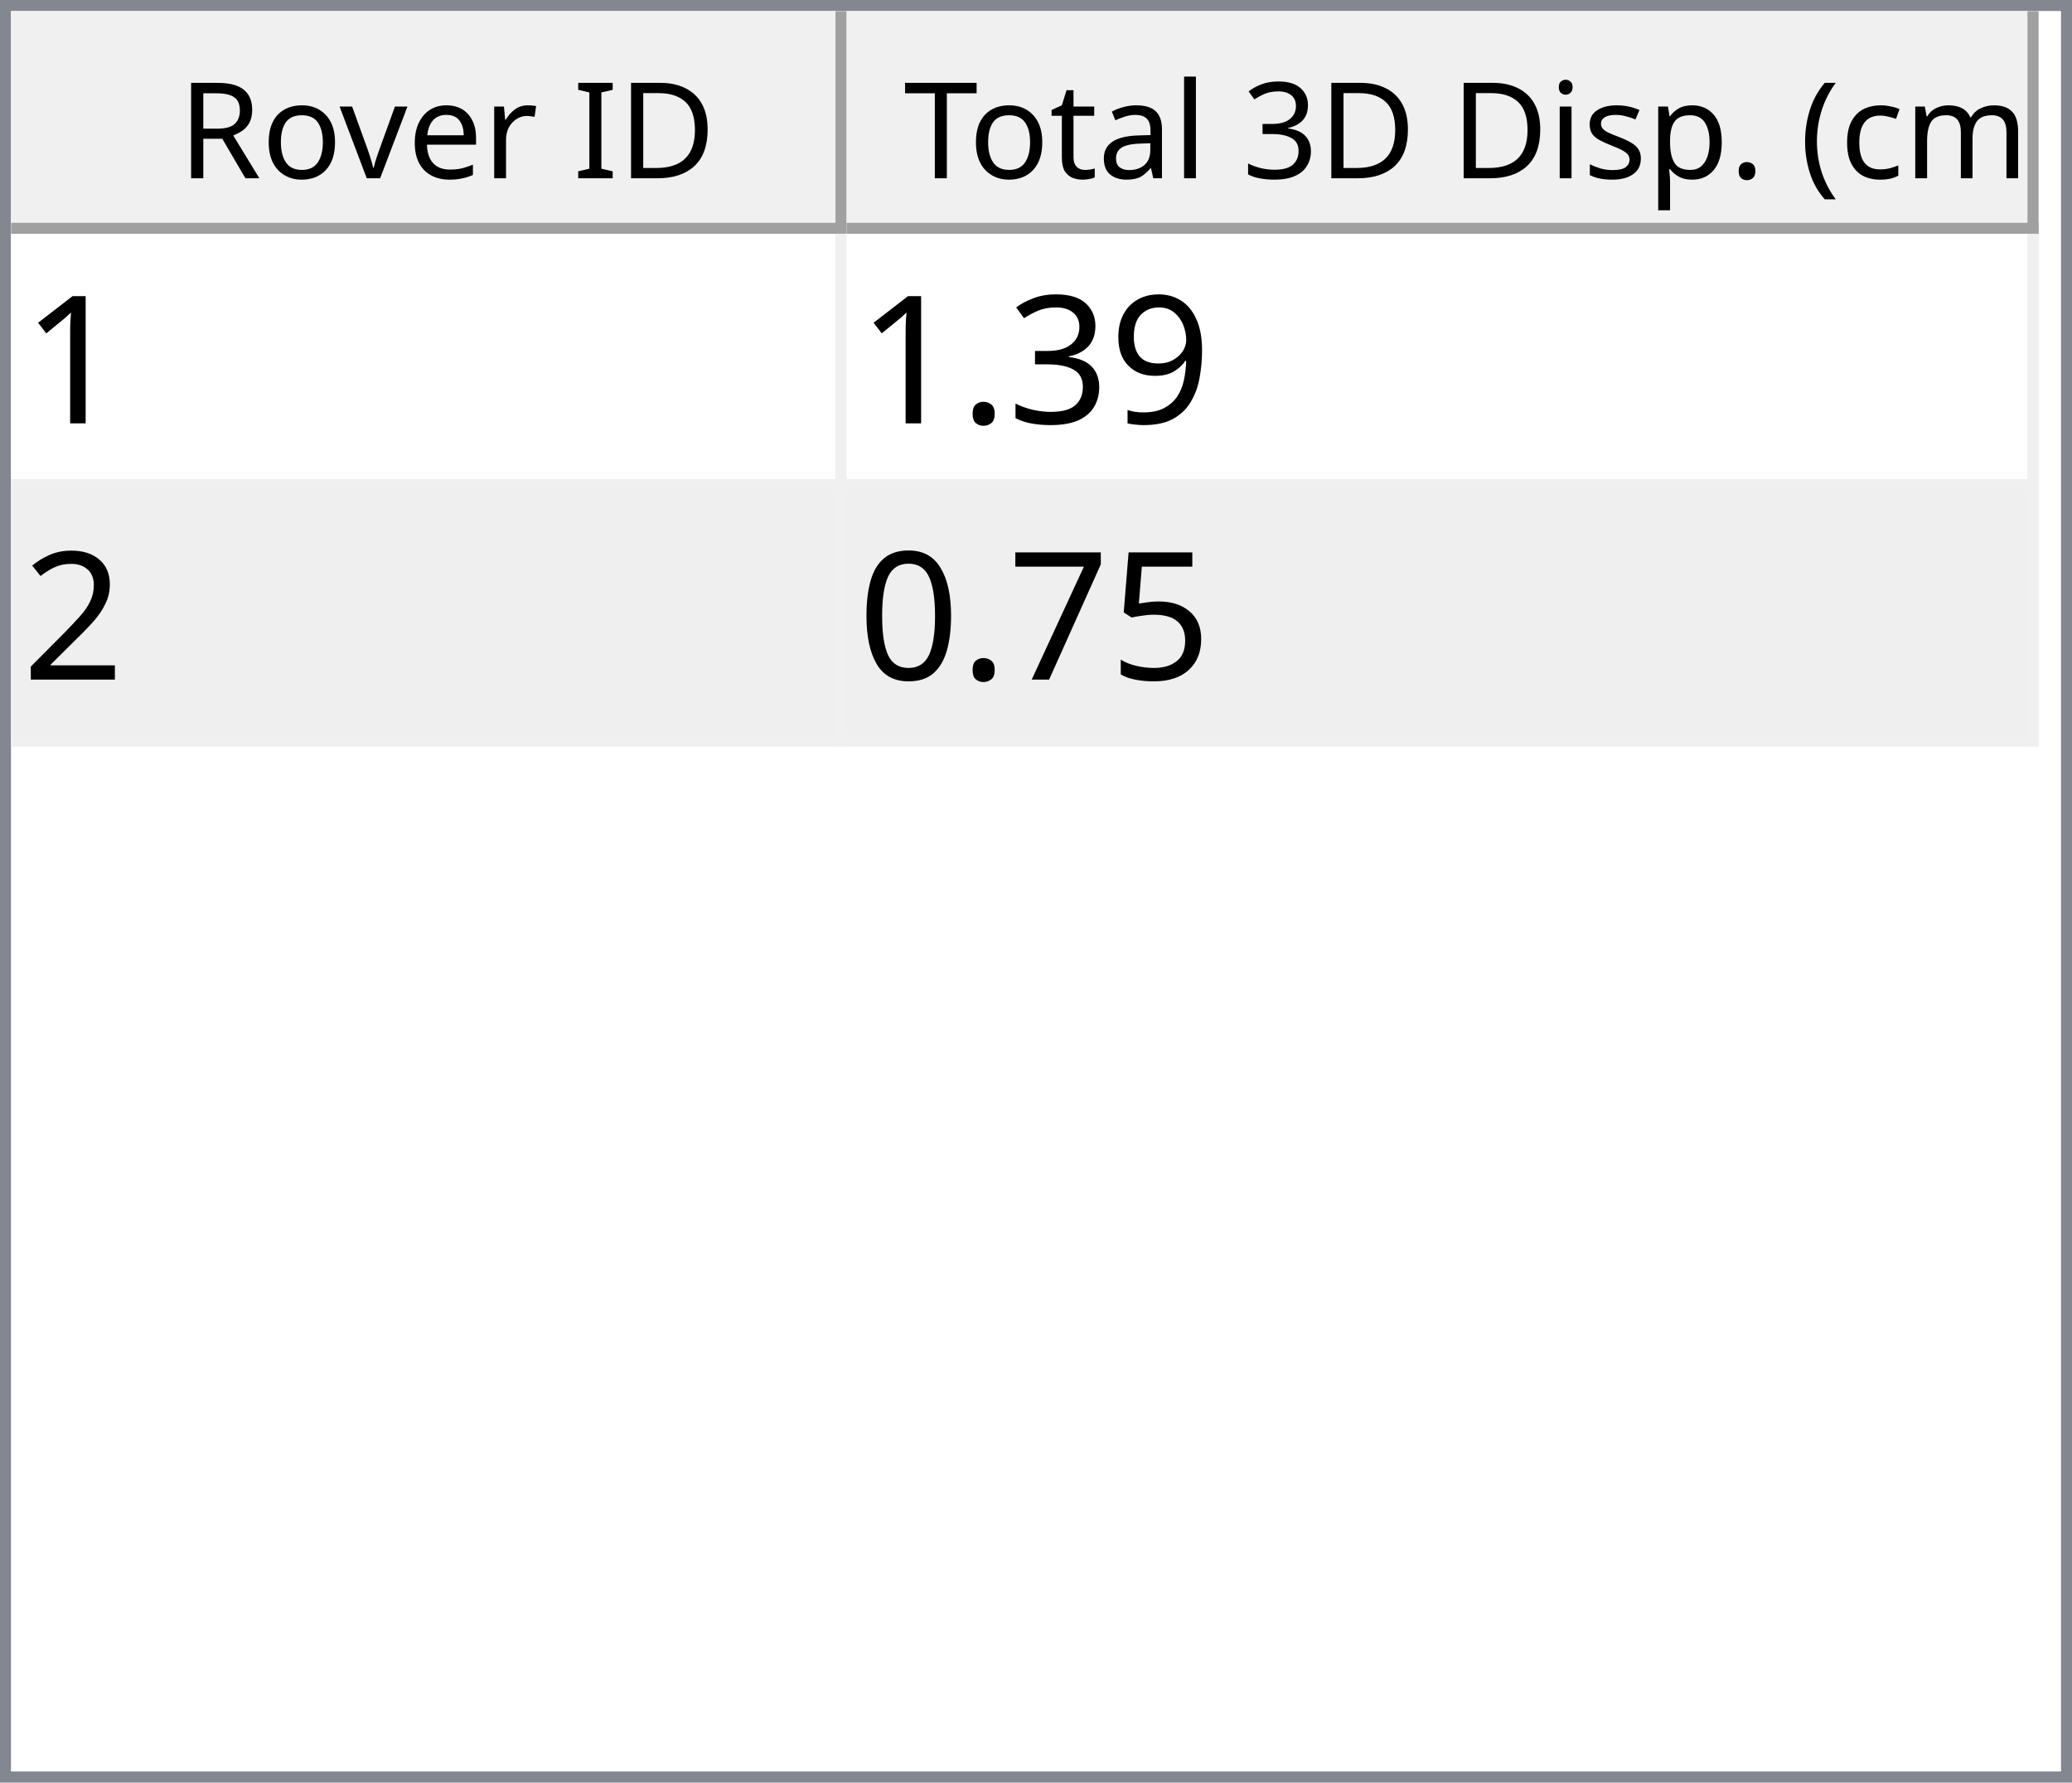
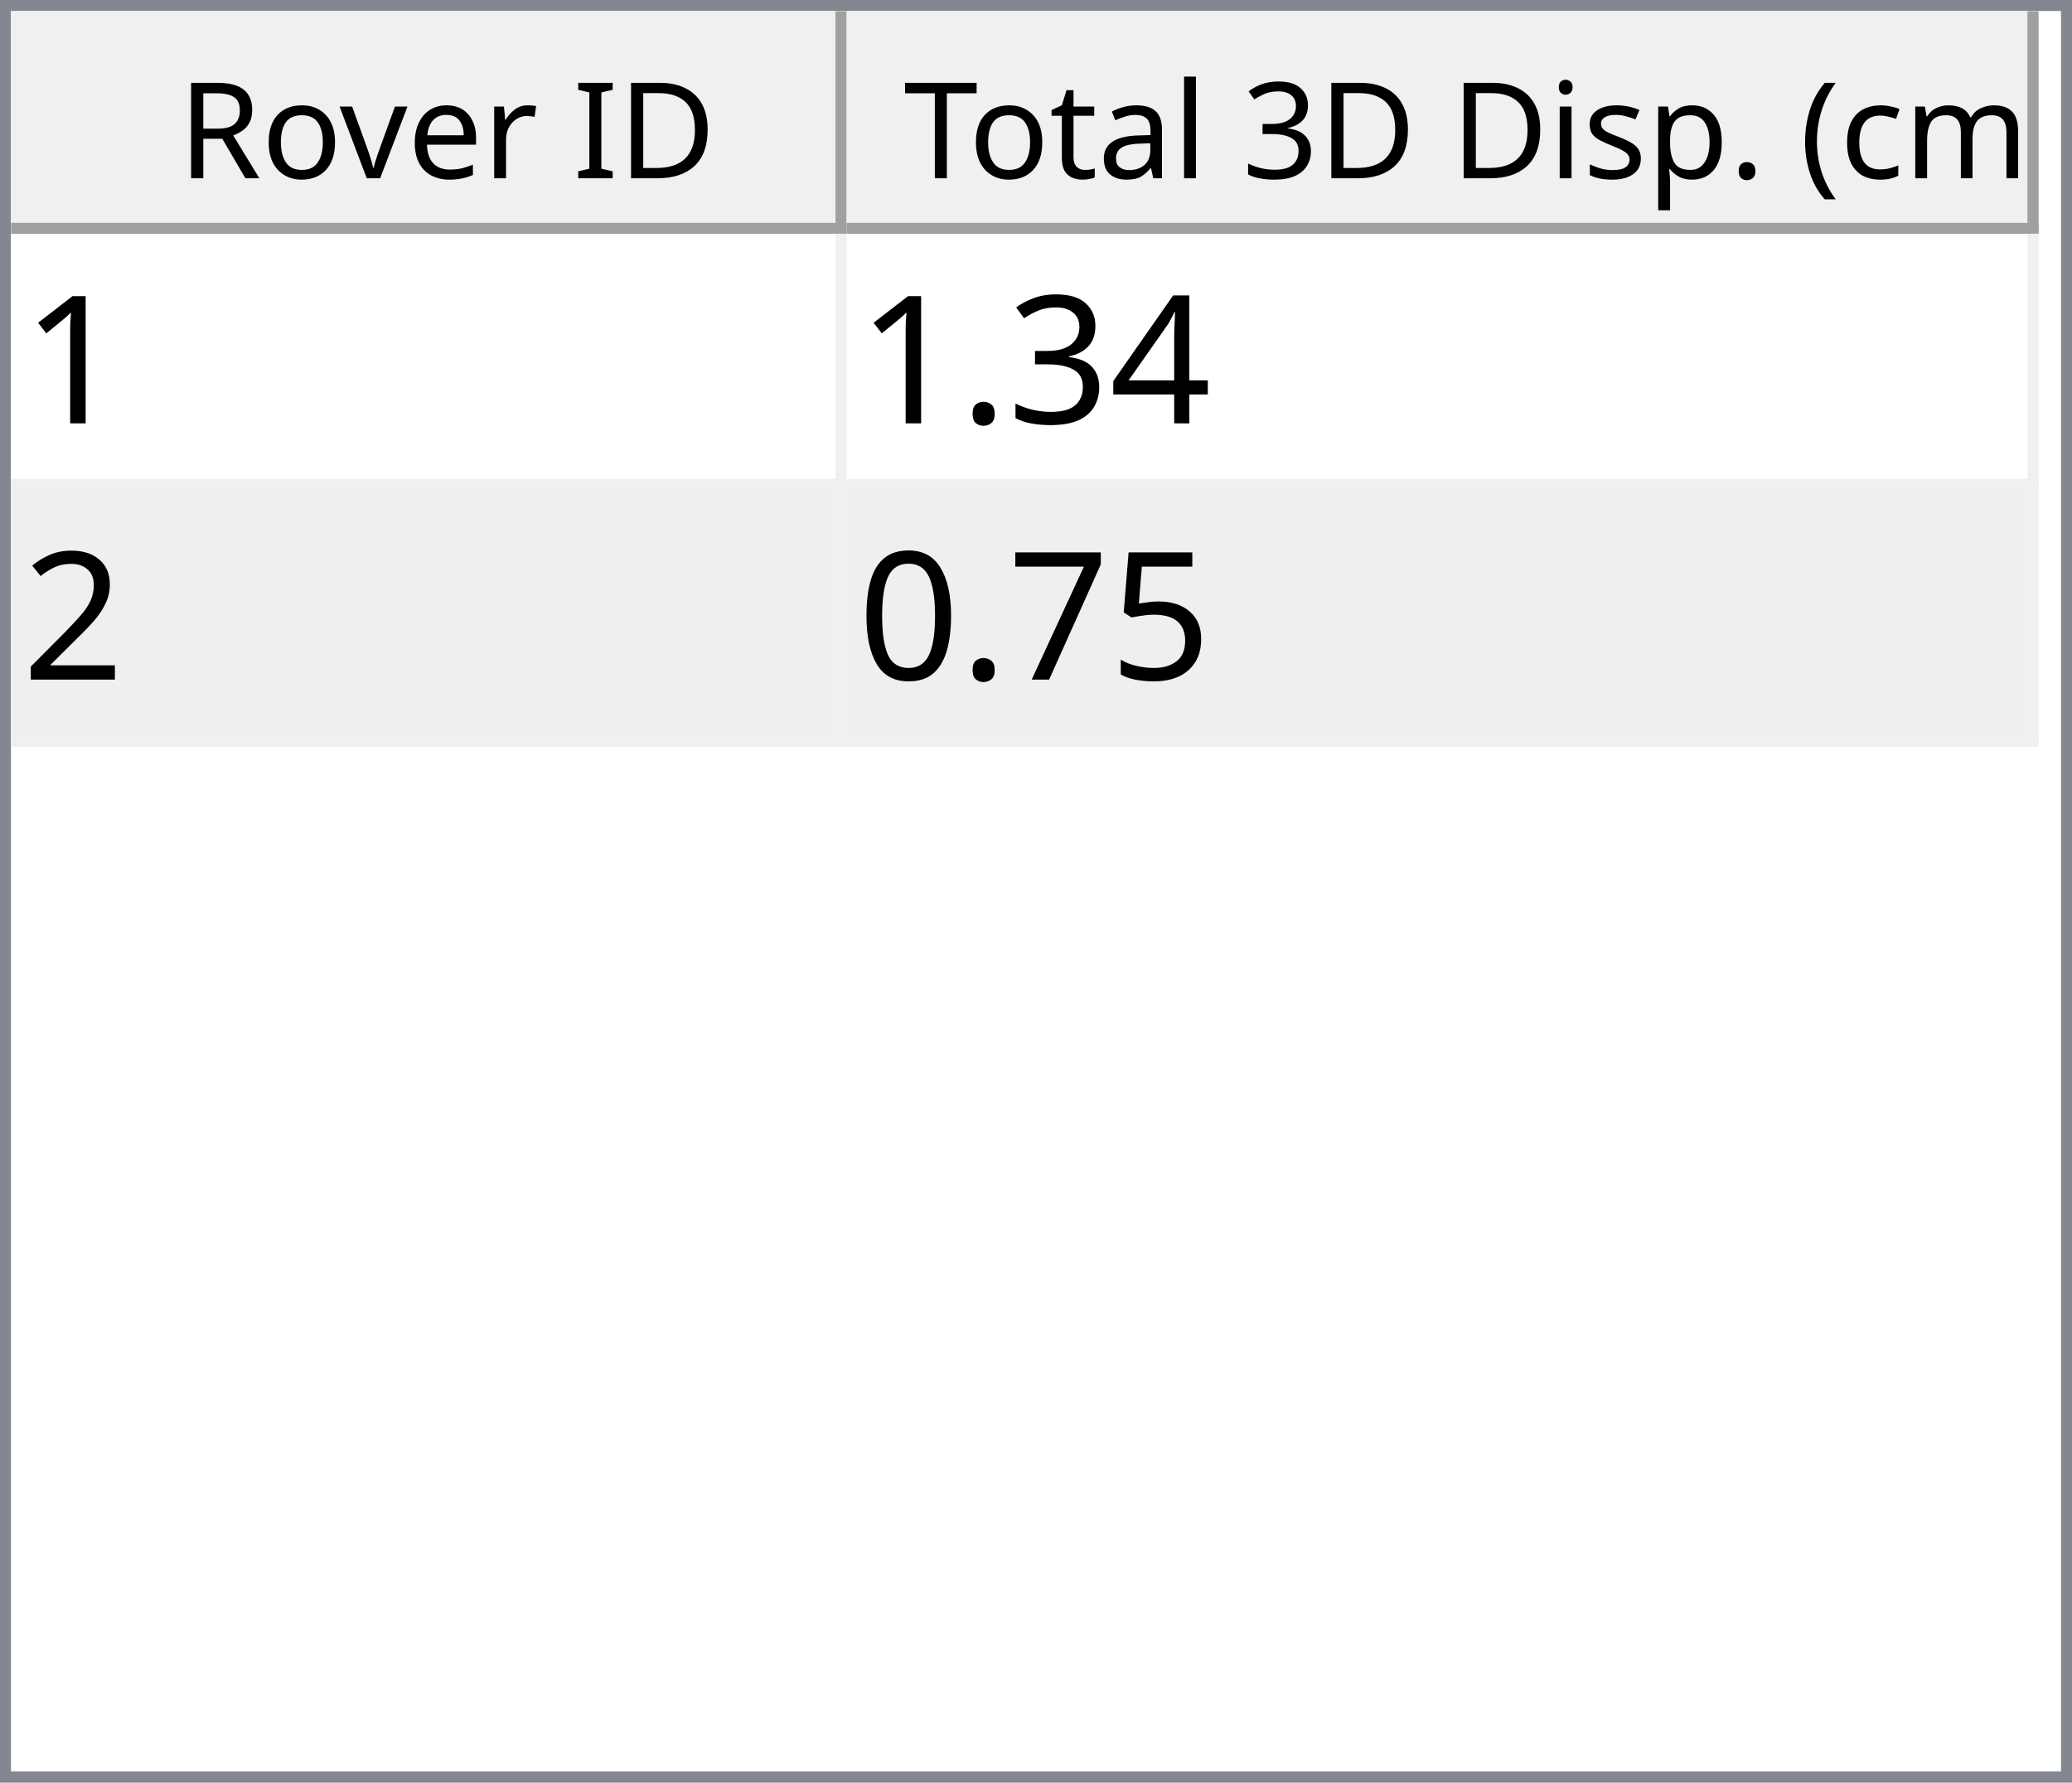
<svg xmlns="http://www.w3.org/2000/svg" style="fill-opacity:1; color-rendering:auto; color-interpolation:auto; text-rendering:auto; stroke:black; stroke-linecap:square; stroke-miterlimit:10; shape-rendering:auto; stroke-opacity:1; fill:black; stroke-dasharray:none; font-weight:normal; stroke-width:1; font-family:'Dialog'; font-style:normal; stroke-linejoin:miter; font-size:12px; stroke-dashoffset:0; image-rendering:auto;" width="186" height="160">
  <defs id="genericDefs" />
  <g>
    <defs id="defs1">
      <clipPath clipPathUnits="userSpaceOnUse" id="clipPath1">
        <path d="M0 0 L186 0 L186 160 L0 160 L0 0 Z" />
      </clipPath>
      <clipPath clipPathUnits="userSpaceOnUse" id="clipPath2">
        <path d="M0 0 L0 160 L186 160 L186 0 Z" />
      </clipPath>
      <clipPath clipPathUnits="userSpaceOnUse" id="clipPath3">
        <path d="M0 0 L0 20 L184 20 L184 0 Z" />
      </clipPath>
      <clipPath clipPathUnits="userSpaceOnUse" id="clipPath4">
        <path d="M0 0 L0 20 L75 20 L75 0 Z" />
      </clipPath>
      <clipPath clipPathUnits="userSpaceOnUse" id="clipPath5">
        <path d="M1 1 L1 19 L74 19 L74 1 Z" />
      </clipPath>
      <clipPath clipPathUnits="userSpaceOnUse" id="clipPath6">
        <path d="M0 0 L0 18 L73 18 L73 0 Z" />
      </clipPath>
      <clipPath clipPathUnits="userSpaceOnUse" id="clipPath7">
        <path d="M-0.5 -0.5 L-0.5 19.5 L74.5 19.5 L74.5 -0.5 Z" />
      </clipPath>
      <clipPath clipPathUnits="userSpaceOnUse" id="clipPath8">
        <path d="M0 0 L0 20 L107 20 L107 0 Z" />
      </clipPath>
      <clipPath clipPathUnits="userSpaceOnUse" id="clipPath9">
        <path d="M1 1 L1 19 L106 19 L106 1 Z" />
      </clipPath>
      <clipPath clipPathUnits="userSpaceOnUse" id="clipPath10">
        <path d="M0 0 L0 18 L105 18 L105 0 Z" />
      </clipPath>
      <clipPath clipPathUnits="userSpaceOnUse" id="clipPath11">
        <path d="M-0.5 -0.5 L-0.5 19.5 L106.5 19.5 L106.5 -0.5 Z" />
      </clipPath>
      <clipPath clipPathUnits="userSpaceOnUse" id="clipPath12">
        <path d="M0 0 L0 138 L184 138 L184 0 Z" />
      </clipPath>
      <clipPath clipPathUnits="userSpaceOnUse" id="clipPath13">
        <path d="M0 0 L0 46 L182 46 L182 0 Z" />
      </clipPath>
      <clipPath clipPathUnits="userSpaceOnUse" id="clipPath14">
        <path d="M-0.5 -0.5 L-0.5 45.5 L181.5 45.5 L181.5 -0.5 Z" />
      </clipPath>
      <clipPath clipPathUnits="userSpaceOnUse" id="clipPath15">
        <path d="M0 0 L0 22 L74 22 L74 0 Z" />
      </clipPath>
      <clipPath clipPathUnits="userSpaceOnUse" id="clipPath16">
        <path d="M0 0 L0 22 L106 22 L106 0 Z" />
      </clipPath>
      <font horiz-adv-x="64.551" id="font1">
        <font-face ascent="107.91" descent="25.098" units-per-em="100" style="font-style:normal; font-family:Segoe UI; font-weight:normal;" />
        <missing-glyph horiz-adv-x="64.551" d="M8.109 0 L8.109 68.266 L56.453 68.266 L56.453 0 L8.109 0 ZM15.328 7.234 L49.219 7.234 L49.219 61.031 L15.328 61.031 L15.328 7.234 Z" />
        <glyph unicode="D" horiz-adv-x="70.117" d="M9.188 0 L9.188 70.016 L28.516 70.016 Q65.531 70.016 65.531 35.891 Q65.531 19.672 55.25 9.836 Q44.969 0 27.734 0 L9.188 0 ZM17.391 62.594 L17.391 7.422 L27.828 7.422 Q41.609 7.422 49.273 14.797 Q56.938 22.172 56.938 35.688 Q56.938 62.594 28.328 62.594 L17.391 62.594 Z" />
        <glyph unicode="I" horiz-adv-x="26.611" d="M17.391 0 L9.188 0 L9.188 70.016 L17.391 70.016 L17.391 0 Z" />
        <glyph unicode=" " horiz-adv-x="27.393" d="" />
        <glyph unicode="r" horiz-adv-x="34.766" d="M34.188 41.891 Q32.078 43.5 28.125 43.5 Q23 43.5 19.555 38.672 Q16.109 33.844 16.109 25.484 L16.109 0 L8.109 0 L8.109 50 L16.109 50 L16.109 39.703 L16.312 39.703 Q18.016 44.969 21.531 47.922 Q25.047 50.875 29.391 50.875 Q32.516 50.875 34.188 50.203 L34.188 41.891 Z" />
        <glyph unicode="e" horiz-adv-x="52.295" d="M48.297 23 L12.984 23 Q13.188 14.656 17.484 10.109 Q21.781 5.562 29.297 5.562 Q37.75 5.562 44.828 11.141 L44.828 3.609 Q38.234 -1.172 27.391 -1.172 Q16.797 -1.172 10.742 5.641 Q4.688 12.453 4.688 24.812 Q4.688 36.469 11.305 43.82 Q17.922 51.172 27.734 51.172 Q37.547 51.172 42.922 44.828 Q48.297 38.484 48.297 27.203 L48.297 23 ZM40.094 29.781 Q40.047 36.719 36.75 40.578 Q33.453 44.438 27.594 44.438 Q21.922 44.438 17.969 40.383 Q14.016 36.328 13.094 29.781 L40.094 29.781 Z" />
        <glyph unicode="v" horiz-adv-x="47.9" d="M47.406 50 L27.484 0 L19.625 0 L0.688 50 L9.469 50 L22.172 13.672 Q23.578 9.672 23.922 6.688 L24.125 6.688 Q24.609 10.453 25.688 13.484 L38.969 50 L47.406 50 Z" />
        <glyph unicode="o" horiz-adv-x="58.594" d="M29 -1.172 Q17.922 -1.172 11.305 5.836 Q4.688 12.844 4.688 24.422 Q4.688 37.016 11.57 44.094 Q18.453 51.172 30.172 51.172 Q41.359 51.172 47.633 44.289 Q53.906 37.406 53.906 25.203 Q53.906 13.234 47.141 6.031 Q40.375 -1.172 29 -1.172 ZM29.594 44.438 Q21.875 44.438 17.383 39.188 Q12.891 33.938 12.891 24.703 Q12.891 15.828 17.43 10.695 Q21.969 5.562 29.594 5.562 Q37.359 5.562 41.531 10.594 Q45.703 15.625 45.703 24.906 Q45.703 34.281 41.531 39.359 Q37.359 44.438 29.594 44.438 Z" />
        <glyph unicode="R" horiz-adv-x="59.814" d="M59.375 0 L49.609 0 L37.891 19.625 Q36.281 22.359 34.766 24.289 Q33.25 26.219 31.664 27.438 Q30.078 28.656 28.25 29.219 Q26.422 29.781 24.125 29.781 L17.391 29.781 L17.391 0 L9.188 0 L9.188 70.016 L30.078 70.016 Q34.672 70.016 38.555 68.867 Q42.438 67.719 45.289 65.375 Q48.141 63.031 49.758 59.547 Q51.375 56.062 51.375 51.375 Q51.375 47.703 50.273 44.656 Q49.172 41.609 47.148 39.211 Q45.125 36.812 42.266 35.133 Q39.406 33.453 35.844 32.516 L35.844 32.328 Q37.594 31.547 38.891 30.547 Q40.188 29.547 41.359 28.18 Q42.531 26.812 43.68 25.078 Q44.828 23.344 46.234 21.047 L59.375 0 ZM17.391 62.594 L17.391 37.203 L28.516 37.203 Q31.594 37.203 34.203 38.133 Q36.812 39.062 38.719 40.797 Q40.625 42.531 41.703 45.047 Q42.781 47.562 42.781 50.688 Q42.781 56.297 39.141 59.445 Q35.5 62.594 28.609 62.594 L17.391 62.594 Z" />
        <glyph unicode=")" horiz-adv-x="30.176" d="M8.297 -15.922 L1.172 -15.922 Q16.406 2.344 16.406 26.812 Q16.406 51.469 1.078 70.016 L8.297 70.016 Q23.531 52.156 23.531 26.703 Q23.531 1.375 8.297 -15.922 Z" />
        <glyph unicode="m" horiz-adv-x="86.133" d="M79.109 0 L71.094 0 L71.094 28.719 Q71.094 37.016 68.531 40.727 Q65.969 44.438 59.906 44.438 Q54.781 44.438 51.195 39.75 Q47.609 35.062 47.609 28.516 L47.609 0 L39.594 0 L39.594 29.688 Q39.594 44.438 28.219 44.438 Q22.953 44.438 19.531 40.016 Q16.109 35.594 16.109 28.516 L16.109 0 L8.109 0 L8.109 50 L16.109 50 L16.109 42.094 L16.312 42.094 Q21.625 51.172 31.844 51.172 Q36.969 51.172 40.773 48.312 Q44.578 45.453 46 40.828 Q51.562 51.172 62.594 51.172 Q79.109 51.172 79.109 30.812 L79.109 0 Z" />
        <glyph unicode="c" horiz-adv-x="46.191" d="M42.188 2.297 Q36.422 -1.172 28.516 -1.172 Q17.828 -1.172 11.258 5.789 Q4.688 12.75 4.688 23.828 Q4.688 36.188 11.766 43.68 Q18.844 51.172 30.672 51.172 Q37.25 51.172 42.281 48.734 L42.281 40.531 Q36.719 44.438 30.375 44.438 Q22.703 44.438 17.797 38.945 Q12.891 33.453 12.891 24.516 Q12.891 15.719 17.508 10.641 Q22.125 5.562 29.891 5.562 Q36.422 5.562 42.188 9.906 L42.188 2.297 Z" />
        <glyph unicode="(" horiz-adv-x="30.176" d="M29.109 -15.922 L21.969 -15.922 Q6.844 1.375 6.844 26.703 Q6.844 52.156 21.969 70.016 L29.203 70.016 Q13.875 51.469 13.875 26.812 Q13.875 2.344 29.109 -15.922 Z" />
        <glyph unicode="." horiz-adv-x="21.68" d="M10.891 -1.078 Q8.641 -1.078 7.055 0.539 Q5.469 2.156 5.469 4.391 Q5.469 6.641 7.055 8.273 Q8.641 9.906 10.891 9.906 Q13.188 9.906 14.797 8.273 Q16.406 6.641 16.406 4.391 Q16.406 2.156 14.797 0.539 Q13.188 -1.078 10.891 -1.078 Z" />
        <glyph unicode="p" horiz-adv-x="58.789" d="M16.312 7.234 L16.109 7.234 L16.109 -23 L8.109 -23 L8.109 50 L16.109 50 L16.109 41.219 L16.312 41.219 Q22.219 51.172 33.594 51.172 Q43.266 51.172 48.688 44.461 Q54.109 37.75 54.109 26.469 Q54.109 13.922 48 6.375 Q41.891 -1.172 31.297 -1.172 Q21.578 -1.172 16.312 7.234 ZM16.109 27.391 L16.109 20.406 Q16.109 14.203 20.141 9.883 Q24.172 5.562 30.375 5.562 Q37.641 5.562 41.773 11.133 Q45.906 16.703 45.906 26.609 Q45.906 34.969 42.047 39.703 Q38.188 44.438 31.594 44.438 Q24.609 44.438 20.359 39.578 Q16.109 34.719 16.109 27.391 Z" />
        <glyph unicode="s" horiz-adv-x="42.432" d="M5.078 1.812 L5.078 10.406 Q11.625 5.562 19.484 5.562 Q30.031 5.562 30.031 12.594 Q30.031 14.594 29.125 15.992 Q28.219 17.391 26.68 18.461 Q25.141 19.531 23.07 20.383 Q21 21.234 18.609 22.172 Q15.281 23.484 12.766 24.828 Q10.25 26.172 8.57 27.859 Q6.891 29.547 6.031 31.695 Q5.172 33.844 5.172 36.719 Q5.172 40.234 6.789 42.945 Q8.406 45.656 11.086 47.484 Q13.766 49.312 17.211 50.242 Q20.656 51.172 24.312 51.172 Q30.812 51.172 35.938 48.922 L35.938 40.828 Q30.422 44.438 23.25 44.438 Q21 44.438 19.195 43.922 Q17.391 43.406 16.094 42.477 Q14.797 41.547 14.086 40.258 Q13.375 38.969 13.375 37.406 Q13.375 35.453 14.086 34.133 Q14.797 32.812 16.164 31.789 Q17.531 30.766 19.484 29.938 Q21.438 29.109 23.922 28.125 Q27.25 26.859 29.883 25.516 Q32.516 24.172 34.375 22.484 Q36.234 20.797 37.234 18.602 Q38.234 16.406 38.234 13.375 Q38.234 9.672 36.602 6.938 Q34.969 4.203 32.234 2.398 Q29.5 0.594 25.93 -0.289 Q22.359 -1.172 18.453 -1.172 Q10.75 -1.172 5.078 1.812 Z" />
        <glyph unicode="i" horiz-adv-x="24.219" d="M12.203 62.703 Q10.062 62.703 8.547 64.164 Q7.031 65.625 7.031 67.875 Q7.031 70.125 8.547 71.609 Q10.062 73.094 12.203 73.094 Q14.406 73.094 15.945 71.609 Q17.484 70.125 17.484 67.875 Q17.484 65.719 15.945 64.211 Q14.406 62.703 12.203 62.703 ZM16.109 0 L8.109 0 L8.109 50 L16.109 50 L16.109 0 Z" />
        <glyph unicode="3" horiz-adv-x="53.906" d="M46.531 19.828 Q46.531 15.094 44.75 11.211 Q42.969 7.328 39.719 4.57 Q36.469 1.812 31.93 0.297 Q27.391 -1.219 21.922 -1.219 Q11.922 -1.219 6 2.594 L6 11.188 Q13.094 5.609 22.219 5.609 Q25.875 5.609 28.828 6.539 Q31.781 7.469 33.906 9.227 Q36.031 10.984 37.18 13.477 Q38.328 15.969 38.328 19.094 Q38.328 32.812 18.797 32.812 L12.984 32.812 L12.984 39.594 L18.5 39.594 Q35.797 39.594 35.797 52.484 Q35.797 64.406 22.609 64.406 Q15.188 64.406 8.688 59.422 L8.688 67.188 Q15.375 71.188 24.609 71.188 Q29 71.188 32.57 69.969 Q36.141 68.75 38.68 66.555 Q41.219 64.359 42.609 61.281 Q44 58.203 44 54.5 Q44 40.672 30.031 36.719 L30.031 36.531 Q33.594 36.141 36.625 34.797 Q39.656 33.453 41.852 31.305 Q44.047 29.156 45.289 26.25 Q46.531 23.344 46.531 19.828 Z" />
        <glyph unicode="l" horiz-adv-x="24.219" d="M16.109 0 L8.109 0 L8.109 74.031 L16.109 74.031 L16.109 0 Z" />
        <glyph unicode="a" horiz-adv-x="50.879" d="M43.891 0 L35.891 0 L35.891 7.812 L35.688 7.812 Q30.469 -1.172 20.312 -1.172 Q12.844 -1.172 8.617 2.781 Q4.391 6.734 4.391 13.281 Q4.391 27.297 20.906 29.594 L35.891 31.688 Q35.891 44.438 25.594 44.438 Q16.547 44.438 9.281 38.281 L9.281 46.484 Q16.656 51.172 26.266 51.172 Q43.891 51.172 43.891 32.516 L43.891 0 ZM35.891 25.297 L23.828 23.641 Q18.266 22.859 15.43 20.875 Q12.594 18.891 12.594 13.875 Q12.594 10.203 15.211 7.883 Q17.828 5.562 22.172 5.562 Q28.125 5.562 32.008 9.742 Q35.891 13.922 35.891 20.312 L35.891 25.297 Z" />
        <glyph unicode="t" horiz-adv-x="33.887" d="M31.297 0.484 Q28.469 -1.078 23.828 -1.078 Q10.688 -1.078 10.688 13.578 L10.688 43.172 L2.094 43.172 L2.094 50 L10.688 50 L10.688 62.203 L18.703 64.797 L18.703 50 L31.297 50 L31.297 43.172 L18.703 43.172 L18.703 14.984 Q18.703 9.969 20.414 7.82 Q22.125 5.672 26.078 5.672 Q29.109 5.672 31.297 7.328 L31.297 0.484 Z" />
        <glyph unicode="T" horiz-adv-x="52.393" d="M50.594 62.594 L30.375 62.594 L30.375 0 L22.172 0 L22.172 62.594 L2 62.594 L2 70.016 L50.594 70.016 L50.594 62.594 Z" />
      </font>
      <font horiz-adv-x="75.0" id="font2">
        <font-face ascent="100.537" descent="21.973" units-per-em="100" style="font-style:normal; font-family:sans-serif; font-weight:normal;" />
        <missing-glyph horiz-adv-x="75.0" d="M12.5 0 L12.5 62.5 L62.5 62.5 L62.5 0 L12.5 0 ZM14.062 1.562 L60.938 1.562 L60.938 60.938 L14.062 60.938 L14.062 1.562 Z" />
        <glyph unicode="1" horiz-adv-x="55.615" d="M37.25 0 L28.469 0 L28.469 56 Q25.297 52.984 20.141 49.953 Q14.984 46.922 10.891 45.406 L10.891 53.906 Q18.266 57.375 23.781 62.305 Q29.297 67.234 31.594 71.875 L37.25 71.875 L37.25 0 Z" />
-         <glyph unicode="9" horiz-adv-x="55.615" d="M5.469 16.547 L13.922 17.328 Q14.984 11.375 18.016 8.688 Q21.047 6 25.781 6 Q29.828 6 32.883 7.859 Q35.938 9.719 37.891 12.82 Q39.844 15.922 41.164 21.195 Q42.484 26.469 42.484 31.938 Q42.484 32.516 42.438 33.688 Q39.797 29.5 35.234 26.883 Q30.672 24.266 25.344 24.266 Q16.453 24.266 10.305 30.711 Q4.156 37.156 4.156 47.703 Q4.156 58.594 10.578 65.234 Q17 71.875 26.656 71.875 Q33.641 71.875 39.43 68.117 Q45.219 64.359 48.219 57.398 Q51.219 50.438 51.219 37.25 Q51.219 23.531 48.242 15.406 Q45.266 7.281 39.383 3.031 Q33.5 -1.219 25.594 -1.219 Q17.188 -1.219 11.867 3.445 Q6.547 8.109 5.469 16.547 ZM41.453 48.141 Q41.453 55.719 37.43 60.156 Q33.406 64.594 27.734 64.594 Q21.875 64.594 17.531 59.812 Q13.188 55.031 13.188 47.406 Q13.188 40.578 17.312 36.305 Q21.438 32.031 27.484 32.031 Q33.594 32.031 37.523 36.305 Q41.453 40.578 41.453 48.141 Z" />
+         <glyph unicode="4" horiz-adv-x="55.615" d="M32.328 0 L32.328 17.141 L1.266 17.141 L1.266 25.203 L33.938 71.578 L41.109 71.578 L41.109 25.203 L50.781 25.203 L50.781 17.141 L41.109 17.141 L41.109 0 L32.328 0 ZM32.328 25.203 L32.328 57.469 L9.906 25.203 L32.328 25.203 Z" />
        <glyph unicode="3" horiz-adv-x="55.615" d="M4.203 18.891 L12.984 20.062 Q14.5 12.594 18.141 9.297 Q21.781 6 27 6 Q33.203 6 37.477 10.297 Q41.75 14.594 41.75 20.953 Q41.75 27 37.797 30.93 Q33.844 34.859 27.734 34.859 Q25.25 34.859 21.531 33.891 L22.516 41.609 Q23.391 41.5 23.922 41.5 Q29.547 41.5 34.039 44.43 Q38.531 47.359 38.531 53.469 Q38.531 58.297 35.258 61.477 Q31.984 64.656 26.812 64.656 Q21.688 64.656 18.266 61.43 Q14.844 58.203 13.875 51.766 L5.078 53.328 Q6.688 62.156 12.398 67.016 Q18.109 71.875 26.609 71.875 Q32.469 71.875 37.398 69.359 Q42.328 66.844 44.945 62.5 Q47.562 58.156 47.562 53.266 Q47.562 48.641 45.07 44.828 Q42.578 41.016 37.703 38.766 Q44.047 37.312 47.562 32.695 Q51.078 28.078 51.078 21.141 Q51.078 11.766 44.242 5.25 Q37.406 -1.266 26.953 -1.266 Q17.531 -1.266 11.305 4.352 Q5.078 9.969 4.203 18.891 Z" />
        <glyph unicode="." horiz-adv-x="27.783" d="M9.078 0 L9.078 10.016 L19.094 10.016 L19.094 0 L9.078 0 Z" />
        <glyph unicode="2" horiz-adv-x="55.615" d="M50.344 8.453 L50.344 0 L3.031 0 Q2.938 3.172 4.047 6.109 Q5.859 10.938 9.836 15.625 Q13.812 20.312 21.344 26.469 Q33.016 36.031 37.117 41.625 Q41.219 47.219 41.219 52.203 Q41.219 57.422 37.477 61.008 Q33.734 64.594 27.734 64.594 Q21.391 64.594 17.578 60.789 Q13.766 56.984 13.719 50.25 L4.688 51.172 Q5.609 61.281 11.664 66.578 Q17.719 71.875 27.938 71.875 Q38.234 71.875 44.242 66.164 Q50.25 60.453 50.25 52 Q50.25 47.703 48.492 43.555 Q46.734 39.406 42.656 34.812 Q38.578 30.219 29.109 22.219 Q21.188 15.578 18.945 13.211 Q16.703 10.844 15.234 8.453 L50.344 8.453 Z" />
        <glyph unicode="5" horiz-adv-x="55.615" d="M4.156 18.75 L13.375 19.531 Q14.406 12.797 18.141 9.398 Q21.875 6 27.156 6 Q33.5 6 37.891 10.789 Q42.281 15.578 42.281 23.484 Q42.281 31 38.062 35.352 Q33.844 39.703 27 39.703 Q22.75 39.703 19.336 37.773 Q15.922 35.844 13.969 32.766 L5.719 33.844 L12.641 70.609 L48.25 70.609 L48.25 62.203 L19.672 62.203 L15.828 42.969 Q22.266 47.469 29.344 47.469 Q38.719 47.469 45.164 40.969 Q51.609 34.469 51.609 24.266 Q51.609 14.547 45.953 7.469 Q39.062 -1.219 27.156 -1.219 Q17.391 -1.219 11.211 4.25 Q5.031 9.719 4.156 18.75 Z" />
        <glyph unicode="7" horiz-adv-x="55.615" d="M4.734 62.203 L4.734 70.656 L51.078 70.656 L51.078 63.812 Q44.234 56.547 37.523 44.484 Q30.812 32.422 27.156 19.672 Q24.516 10.688 23.781 0 L14.75 0 Q14.891 8.453 18.062 20.414 Q21.234 32.375 27.172 43.484 Q33.109 54.594 39.797 62.203 L4.734 62.203 Z" />
        <glyph unicode="0" horiz-adv-x="55.615" d="M4.156 35.297 Q4.156 48 6.766 55.742 Q9.375 63.484 14.523 67.68 Q19.672 71.875 27.484 71.875 Q33.25 71.875 37.594 69.555 Q41.938 67.234 44.773 62.867 Q47.609 58.5 49.219 52.227 Q50.828 45.953 50.828 35.297 Q50.828 22.703 48.242 14.969 Q45.656 7.234 40.508 3.008 Q35.359 -1.219 27.484 -1.219 Q17.141 -1.219 11.234 6.203 Q4.156 15.141 4.156 35.297 ZM13.188 35.297 Q13.188 17.672 17.312 11.836 Q21.438 6 27.484 6 Q33.547 6 37.672 11.859 Q41.797 17.719 41.797 35.297 Q41.797 52.984 37.672 58.789 Q33.547 64.594 27.391 64.594 Q21.344 64.594 17.719 59.469 Q13.188 52.938 13.188 35.297 Z" />
      </font>
    </defs>
    <g style="fill:white; stroke:white;">
      <rect x="0" y="0" width="186" style="clip-path:url(#clipPath1); stroke:none;" height="160" />
    </g>
    <g style="fill:white; text-rendering:optimizeSpeed; color-rendering:optimizeSpeed; image-rendering:optimizeSpeed; shape-rendering:crispEdges; stroke:white; color-interpolation:sRGB;">
      <rect x="0" width="186" height="160" y="0" style="stroke:none;" />
      <path style="stroke:none;" d="M0 160 L186 160 L186 0 L0 0 Z" />
    </g>
    <g style="fill:rgb(240,240,240); font-family:'Segoe UI'; stroke:rgb(240,240,240);">
      <rect x="0" y="0" width="186" style="clip-path:url(#clipPath2); stroke:none;" height="160" />
    </g>
    <g style="fill:rgb(130,135,144); font-family:'Segoe UI'; stroke:rgb(130,135,144);">
      <path d="M0 0 L186 0 L186 160 L0 160 L0 0 ZM1 1 L185 1 L185 159 L1 159 L1 1 Z" style="fill-rule:evenodd; clip-path:url(#clipPath2); stroke:none;" />
    </g>
    <g style="fill:white; font-family:'Segoe UI'; stroke:white;" transform="translate(1,1)">
      <rect x="0" y="0" width="184" style="clip-path:url(#clipPath3); stroke:none;" height="20" />
    </g>
    <g style="fill:rgb(240,240,240); font-family:'Segoe UI'; stroke:rgb(240,240,240);" transform="translate(1,1)">
      <rect x="0" y="0" width="75" style="clip-path:url(#clipPath4); stroke:none;" height="20" />
    </g>
    <g style="font-family:'Segoe UI';" transform="translate(2,2)">
      <text x="14" xml:space="preserve" y="14" style="clip-path:url(#clipPath6); stroke:none;">Rover ID</text>
    </g>
    <g style="fill:rgb(160,160,160); font-family:'Segoe UI'; stroke:rgb(160,160,160); stroke-linejoin:bevel;" transform="translate(1.5,1.5)">
      <line x1="74" x2="74" y1="0" style="fill:none; clip-path:url(#clipPath7);" y2="19" />
    </g>
    <g style="fill:rgb(160,160,160); font-family:'Segoe UI'; stroke:rgb(160,160,160); stroke-linejoin:bevel;" transform="matrix(1,0,0,1,1,1) translate(0.5,0.5)">
      <line x1="0" x2="74" y1="19" style="fill:none; clip-path:url(#clipPath7);" y2="19" />
    </g>
    <g style="fill:rgb(240,240,240); font-family:'Segoe UI'; stroke:rgb(240,240,240);" transform="translate(76,1)">
      <rect x="0" y="0" width="107" style="clip-path:url(#clipPath8); stroke:none;" height="20" />
    </g>
    <g style="font-family:'Segoe UI';" transform="translate(77,2)">
      <text x="1" xml:space="preserve" y="14" style="clip-path:url(#clipPath10); stroke:none;"> Total 3D Disp. (cm)</text>
    </g>
    <g style="fill:rgb(160,160,160); font-family:'Segoe UI'; stroke:rgb(160,160,160); stroke-linejoin:bevel;" transform="translate(76.5,1.5)">
      <line x1="106" x2="106" y1="0" style="fill:none; clip-path:url(#clipPath11);" y2="19" />
    </g>
    <g style="fill:rgb(160,160,160); font-family:'Segoe UI'; stroke:rgb(160,160,160); stroke-linejoin:bevel;" transform="matrix(1,0,0,1,76,1) translate(0.5,0.5)">
      <line x1="0" x2="106" y1="19" style="fill:none; clip-path:url(#clipPath11);" y2="19" />
    </g>
    <g style="fill:white; font-family:'Segoe UI'; stroke:white;" transform="translate(1,21)">
      <rect x="0" y="0" width="184" style="clip-path:url(#clipPath12); stroke:none;" height="138" />
    </g>
    <g style="fill:rgb(240,240,240); font-size:16px; font-family:sans-serif; stroke:rgb(240,240,240);" transform="translate(1,21)">
      <rect x="0" y="0" width="182" style="clip-path:url(#clipPath13); stroke:none;" height="46" />
      <line transform="translate(0.5,0.5)" x1="0" x2="181" y1="22" style="clip-path:url(#clipPath14); fill:none; stroke-linejoin:bevel;" y2="22" />
    </g>
    <g transform="matrix(1,0,0,1,1,21) translate(0.5,0.5)" style="fill:rgb(240,240,240); font-size:16px; font-family:sans-serif; stroke:rgb(240,240,240); stroke-linejoin:bevel;">
      <line x1="0" x2="181" y1="45" style="fill:none; clip-path:url(#clipPath14);" y2="45" />
    </g>
    <g transform="matrix(1,0,0,1,1,21) translate(0.5,0.5)" style="fill:rgb(240,240,240); font-size:16px; font-family:sans-serif; stroke:rgb(240,240,240); stroke-linejoin:bevel;">
      <line x1="74" x2="74" y1="0" style="fill:none; clip-path:url(#clipPath14);" y2="45" />
    </g>
    <g transform="matrix(1,0,0,1,1,21) translate(0.5,0.5)" style="fill:rgb(240,240,240); font-size:16px; font-family:sans-serif; stroke:rgb(240,240,240); stroke-linejoin:bevel;">
      <line x1="181" x2="181" y1="0" style="fill:none; clip-path:url(#clipPath14);" y2="45" />
    </g>
    <g style="fill:white; font-size:16px; font-family:sans-serif; stroke:white;" transform="matrix(1,0,0,1,1,21)">
      <rect x="0" y="0" width="74" style="clip-path:url(#clipPath15); stroke:none;" height="22" />
      <text x="1" y="17" style="fill:black; clip-path:url(#clipPath15); stroke:none;" xml:space="preserve">1</text>
    </g>
    <g style="fill:white; font-size:16px; font-family:sans-serif; stroke:white;" transform="matrix(1,0,0,1,1,21) translate(75,0)">
      <rect x="0" y="0" width="106" style="clip-path:url(#clipPath16); stroke:none;" height="22" />
-       <text x="1" y="17" style="fill:black; clip-path:url(#clipPath16); stroke:none;" xml:space="preserve">1.39</text>
+       <text x="1" y="17" style="fill:black; clip-path:url(#clipPath16); stroke:none;" xml:space="preserve">1.34</text>
    </g>
    <g style="fill:rgb(239,239,239); font-size:16px; font-family:sans-serif; stroke:rgb(239,239,239);" transform="matrix(1,0,0,1,1,21) translate(0,23)">
      <rect x="0" y="0" width="74" style="clip-path:url(#clipPath15); stroke:none;" height="22" />
      <text x="1" y="17" style="fill:black; clip-path:url(#clipPath15); stroke:none;" xml:space="preserve">2</text>
    </g>
    <g style="fill:rgb(239,239,239); font-size:16px; font-family:sans-serif; stroke:rgb(239,239,239);" transform="matrix(1,0,0,1,1,21) translate(75,23)">
      <rect x="0" y="0" width="106" style="clip-path:url(#clipPath16); stroke:none;" height="22" />
      <text x="1" y="17" style="fill:black; clip-path:url(#clipPath16); stroke:none;" xml:space="preserve">0.75</text>
    </g>
  </g>
</svg>
